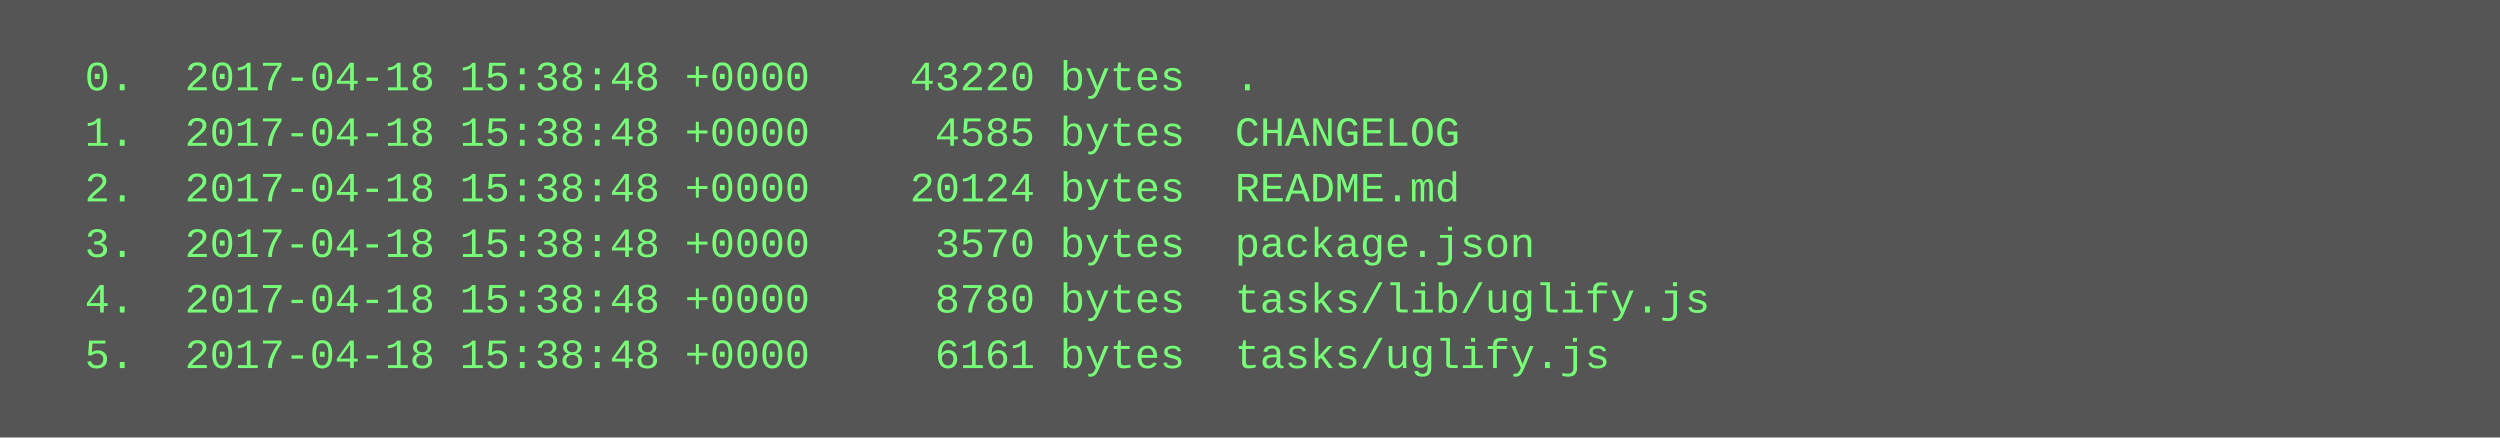
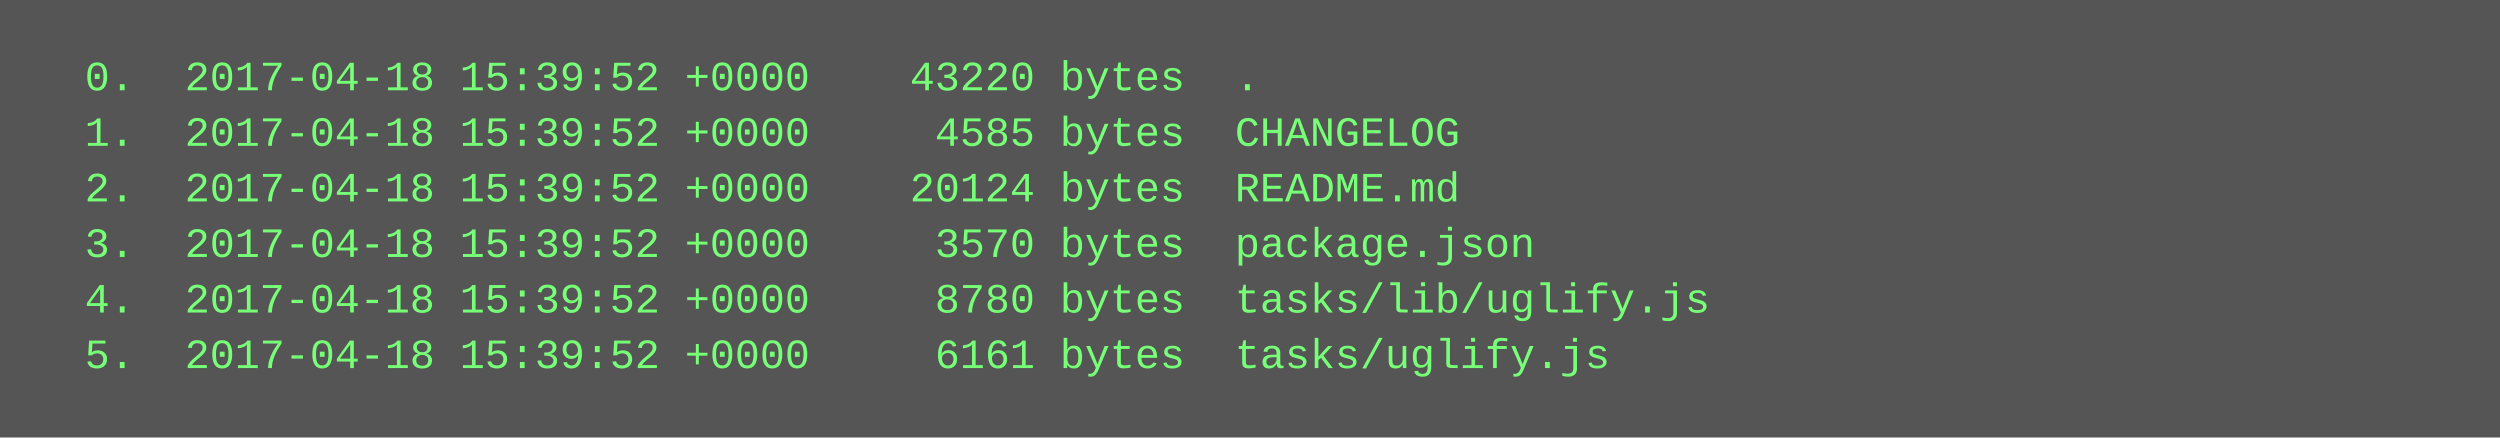
<svg xmlns="http://www.w3.org/2000/svg" height="126" width="720">
  <rect height="126" fill="#555" width="720" />
  <text fill="#7f7" font-family="Courier New" font-size="12" xml:space="preserve">
-     <tspan x="10" y="26">  0.  2017-04-18 15:38:48 +0000    43220 bytes  .</tspan>
-     <tspan x="10" y="42">  1.  2017-04-18 15:38:48 +0000     4585 bytes  CHANGELOG</tspan>
-     <tspan x="10" y="58">  2.  2017-04-18 15:38:48 +0000    20124 bytes  README.md</tspan>
-     <tspan x="10" y="74">  3.  2017-04-18 15:38:48 +0000     3570 bytes  package.json</tspan>
-     <tspan x="10" y="90">  4.  2017-04-18 15:38:48 +0000     8780 bytes  tasks/lib/uglify.js</tspan>
-     <tspan x="10" y="106">  5.  2017-04-18 15:38:48 +0000     6161 bytes  tasks/uglify.js</tspan>
+     <tspan x="10" y="26">  0.  2017-04-18 15:39:52 +0000    43220 bytes  .</tspan>
+     <tspan x="10" y="42">  1.  2017-04-18 15:39:52 +0000     4585 bytes  CHANGELOG</tspan>
+     <tspan x="10" y="58">  2.  2017-04-18 15:39:52 +0000    20124 bytes  README.md</tspan>
+     <tspan x="10" y="74">  3.  2017-04-18 15:39:52 +0000     3570 bytes  package.json</tspan>
+     <tspan x="10" y="90">  4.  2017-04-18 15:39:52 +0000     8780 bytes  tasks/lib/uglify.js</tspan>
+     <tspan x="10" y="106">  5.  2017-04-18 15:39:52 +0000     6161 bytes  tasks/uglify.js</tspan>
  </text>
</svg>
